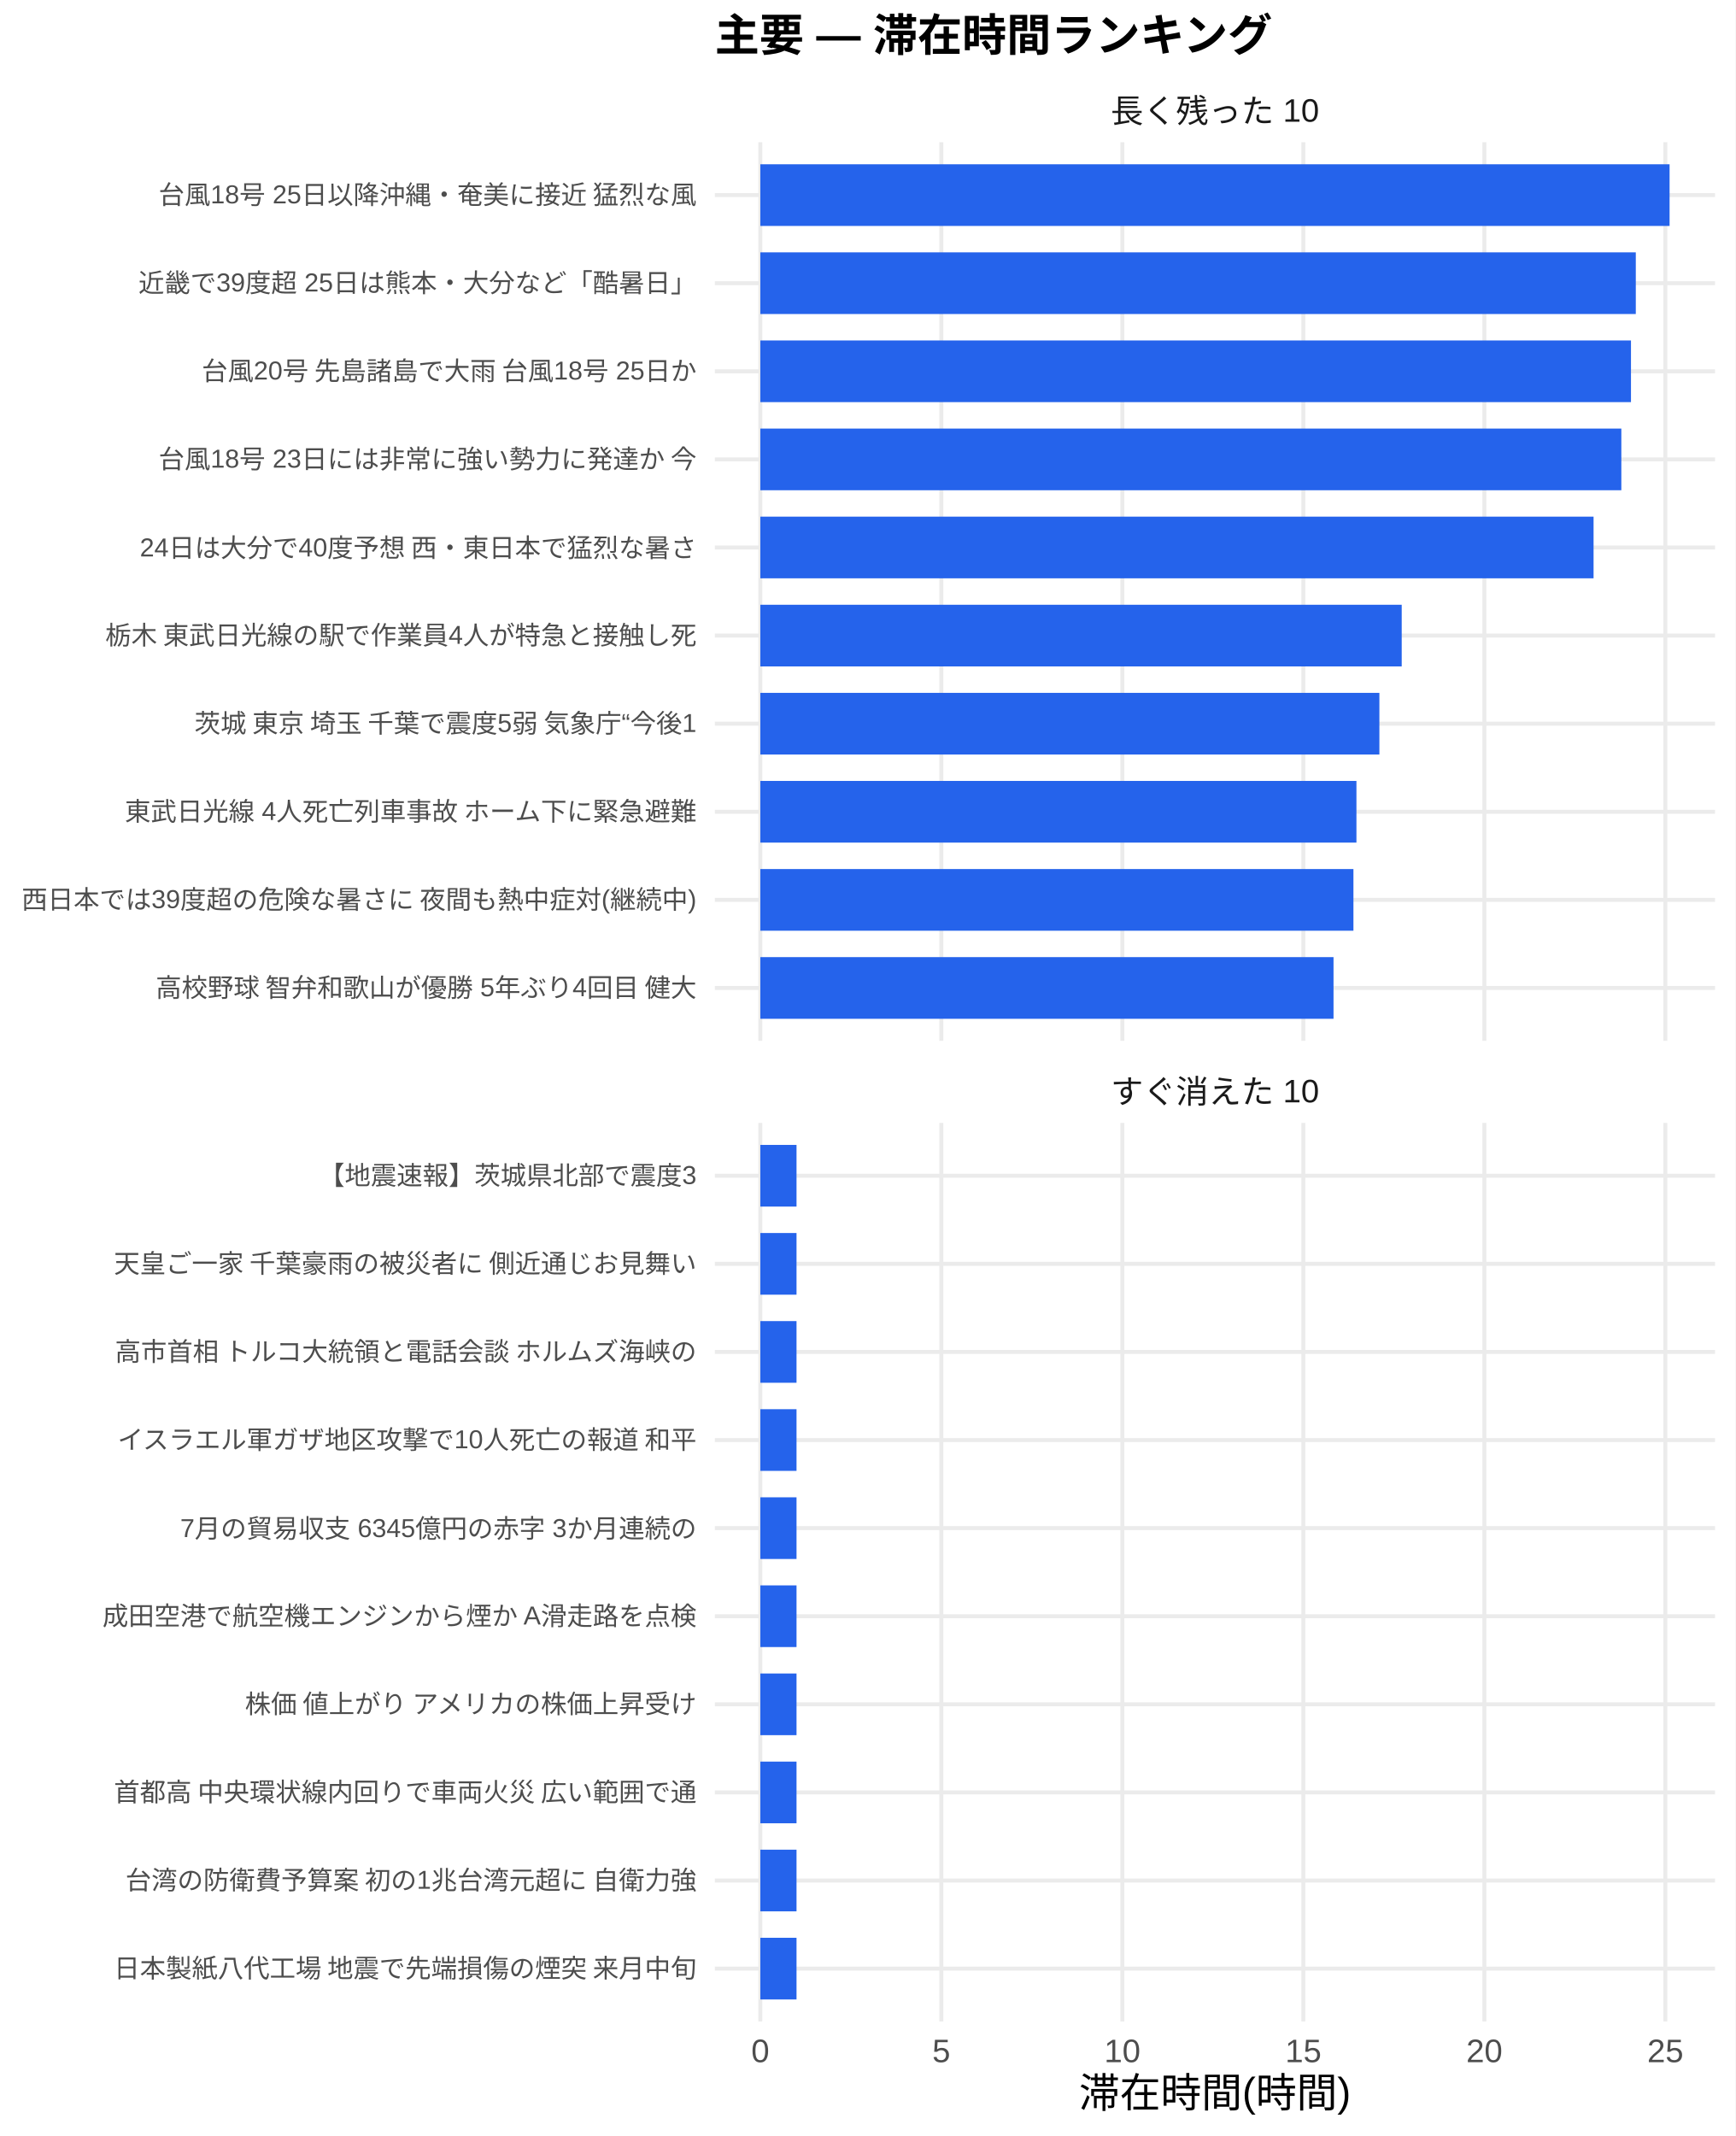
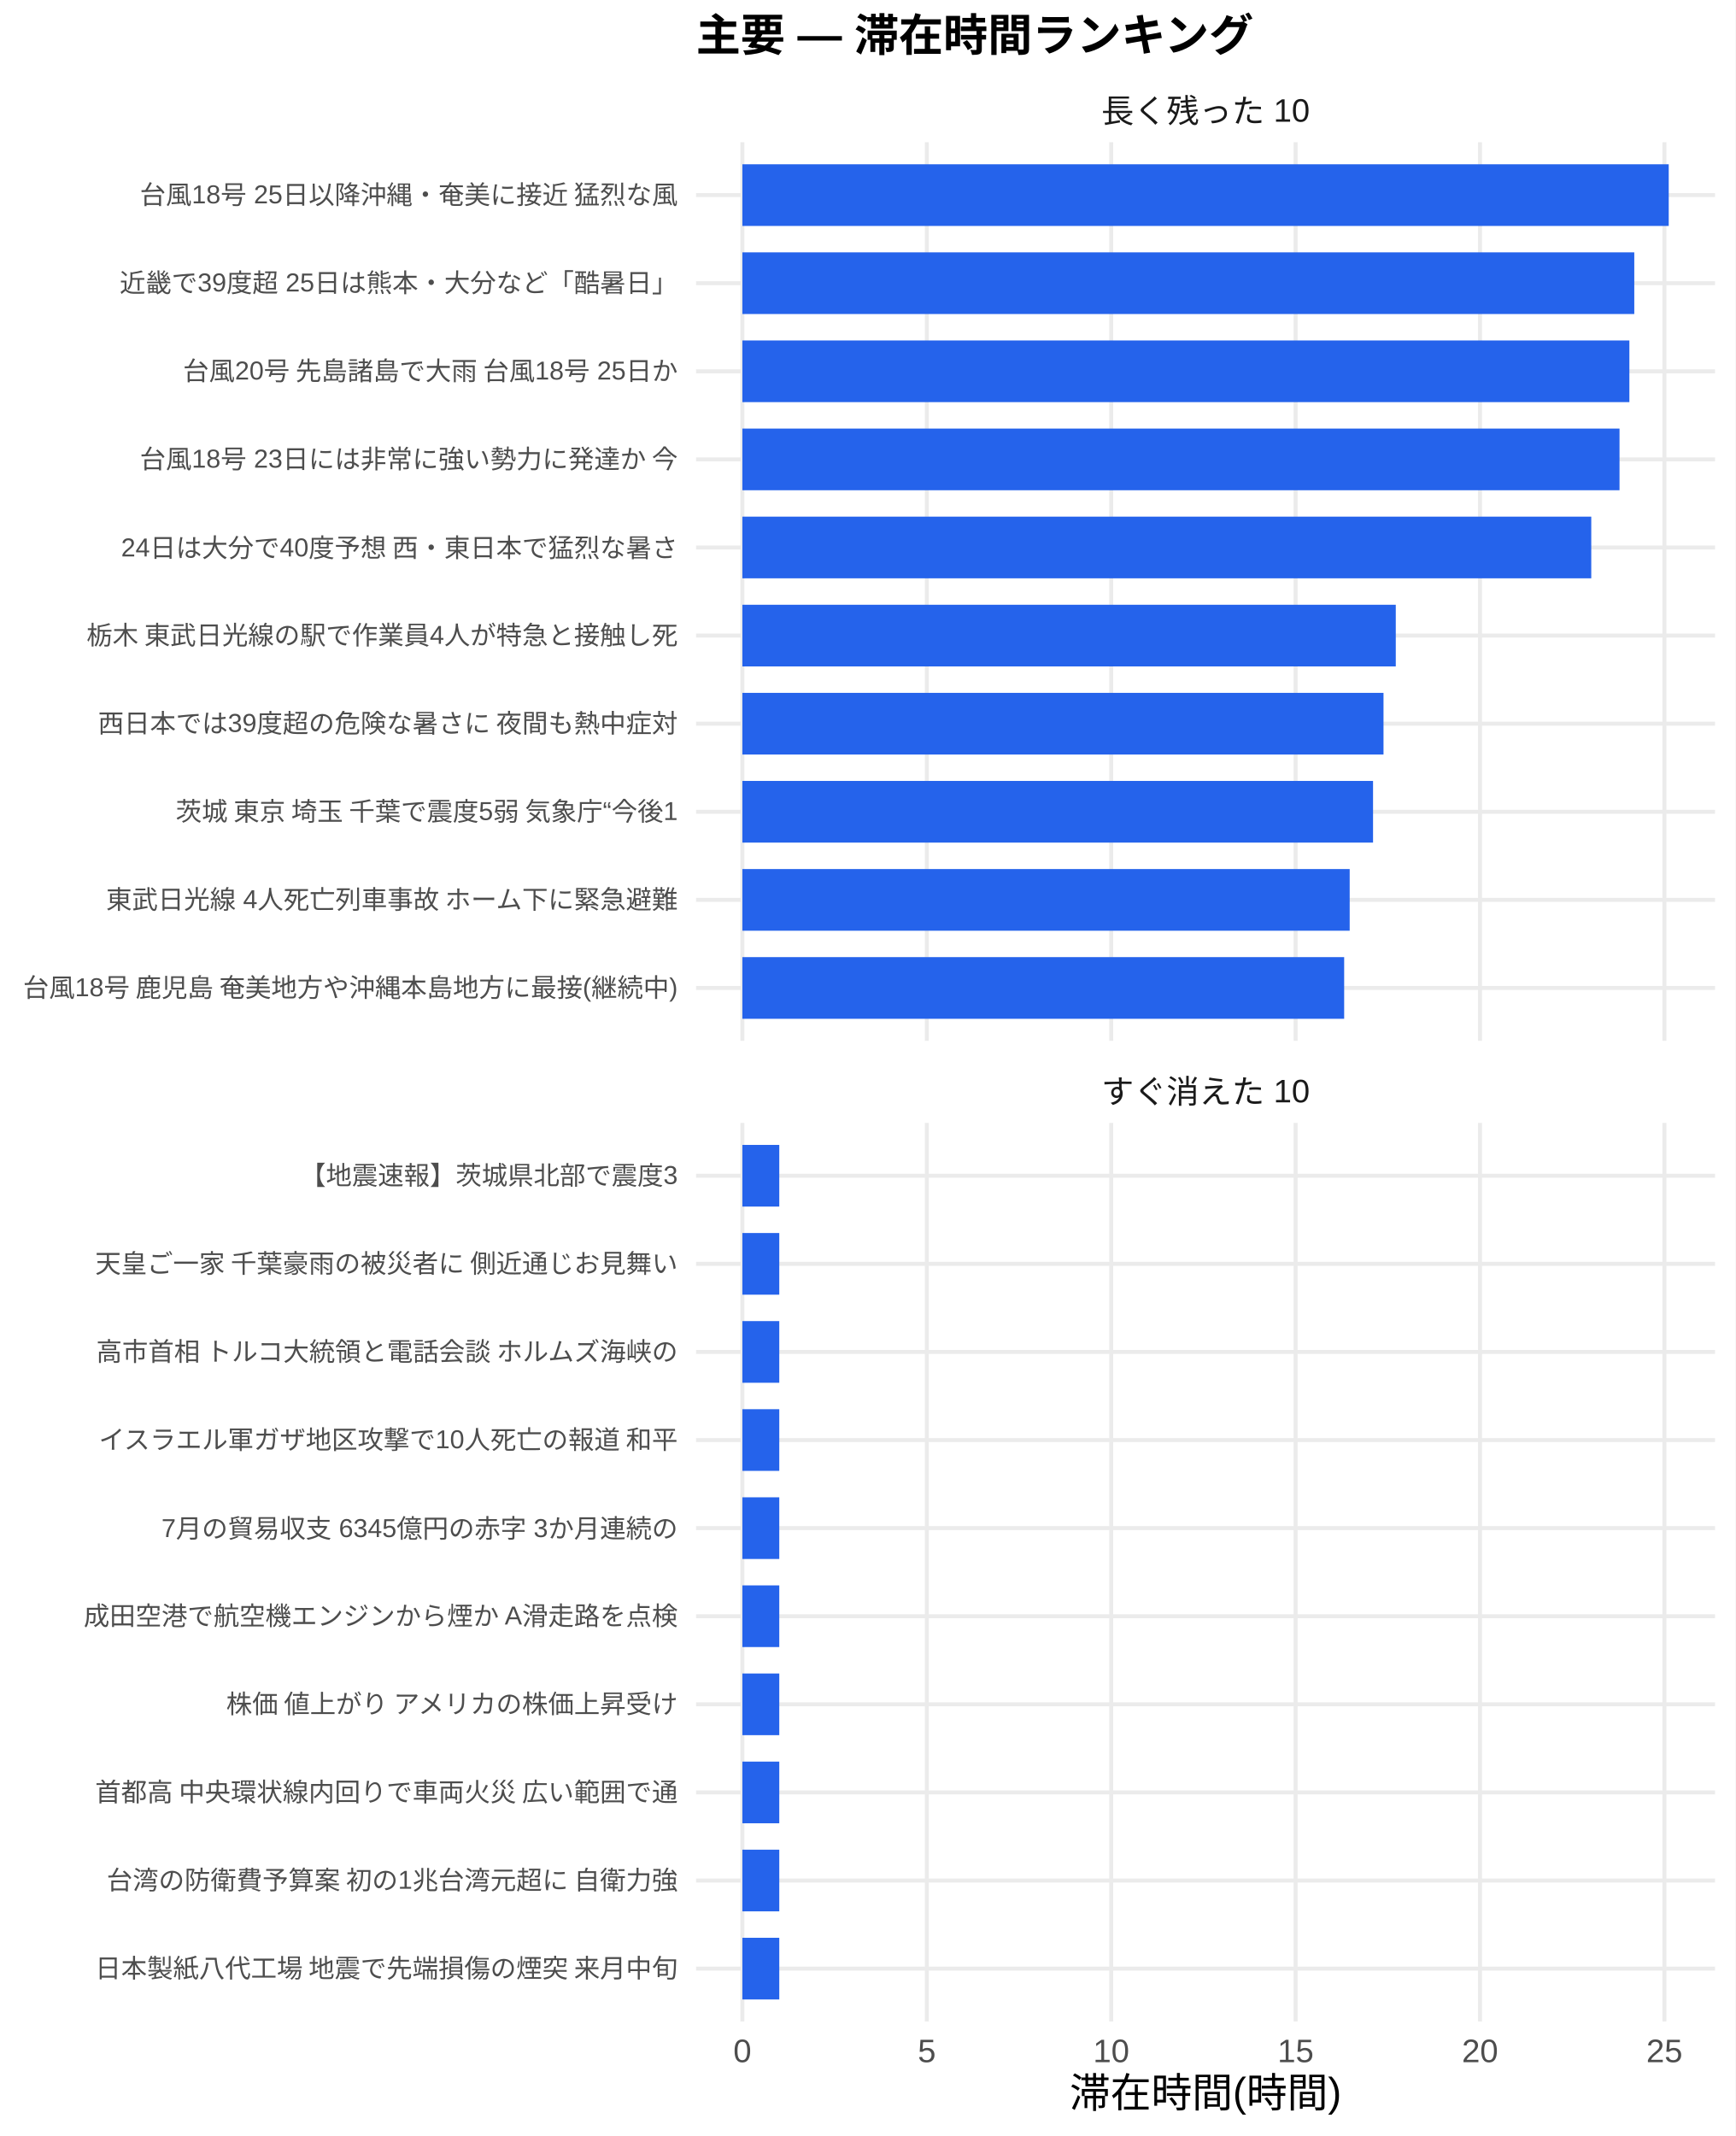
<svg xmlns="http://www.w3.org/2000/svg" width="468.00pt" height="576.00pt" viewBox="0 0 468.00 576.00">
  <g class="svglite">
    <defs>
      <style type="text/css">
    .svglite line, .svglite polyline, .svglite polygon, .svglite path, .svglite rect, .svglite circle {
      fill: none;
      stroke: #000000;
      stroke-linecap: round;
      stroke-linejoin: round;
      stroke-miterlimit: 10.00;
    }
    .svglite text {
      white-space: pre;
    }
    .svglite g.glyphgroup path {
      fill: inherit;
      stroke: none;
    }
  </style>
    </defs>
    <rect width="100%" height="100%" style="stroke: none; fill: #FFFFFF;" />
    <defs>
      <clipPath id="cpMC4wMHw0NjguMDB8MC4wMHw1NzYuMDA=">
        <rect x="0.00" y="0.00" width="468.00" height="576.00" />
      </clipPath>
    </defs>
    <g clip-path="url(#cpMC4wMHw0NjguMDB8MC4wMHw1NzYuMDA=)">
      <rect x="0.00" y="0.00" width="468.00" height="576.00" style="stroke-width: 1.07; stroke: none; fill: #FFFFFF;" />
    </g>
    <defs>
-       <clipPath id="cpMTkyLjc5fDQ2Mi41MnwzOC4zNnwyODAuNjc=">
-         <rect x="192.79" y="38.36" width="269.73" height="242.31" />
+       <clipPath id="cpMTg3LjcyfDQ2Mi41MnwzOC4zNnwyODAuNjc=">
+         <rect x="187.72" y="38.36" width="274.80" height="242.31" />
      </clipPath>
    </defs>
-     <g clip-path="url(#cpMTkyLjc5fDQ2Mi41MnwzOC4zNnwyODAuNjc=)">
-       <polyline points="192.79,266.42 462.52,266.42 " style="stroke-width: 1.07; stroke: #EBEBEB; stroke-linecap: butt;" />
-       <polyline points="192.79,242.66 462.52,242.66 " style="stroke-width: 1.07; stroke: #EBEBEB; stroke-linecap: butt;" />
-       <polyline points="192.79,218.91 462.52,218.91 " style="stroke-width: 1.07; stroke: #EBEBEB; stroke-linecap: butt;" />
-       <polyline points="192.79,195.15 462.52,195.15 " style="stroke-width: 1.07; stroke: #EBEBEB; stroke-linecap: butt;" />
-       <polyline points="192.79,171.39 462.52,171.39 " style="stroke-width: 1.07; stroke: #EBEBEB; stroke-linecap: butt;" />
-       <polyline points="192.79,147.64 462.52,147.64 " style="stroke-width: 1.07; stroke: #EBEBEB; stroke-linecap: butt;" />
-       <polyline points="192.79,123.88 462.52,123.88 " style="stroke-width: 1.07; stroke: #EBEBEB; stroke-linecap: butt;" />
-       <polyline points="192.79,100.13 462.52,100.13 " style="stroke-width: 1.07; stroke: #EBEBEB; stroke-linecap: butt;" />
-       <polyline points="192.79,76.37 462.52,76.37 " style="stroke-width: 1.07; stroke: #EBEBEB; stroke-linecap: butt;" />
-       <polyline points="192.79,52.61 462.52,52.61 " style="stroke-width: 1.07; stroke: #EBEBEB; stroke-linecap: butt;" />
-       <polyline points="205.05,280.67 205.05,38.36 " style="stroke-width: 1.07; stroke: #EBEBEB; stroke-linecap: butt;" />
-       <polyline points="253.86,280.67 253.86,38.36 " style="stroke-width: 1.07; stroke: #EBEBEB; stroke-linecap: butt;" />
-       <polyline points="302.68,280.67 302.68,38.36 " style="stroke-width: 1.07; stroke: #EBEBEB; stroke-linecap: butt;" />
-       <polyline points="351.49,280.67 351.49,38.36 " style="stroke-width: 1.07; stroke: #EBEBEB; stroke-linecap: butt;" />
-       <polyline points="400.31,280.67 400.31,38.36 " style="stroke-width: 1.07; stroke: #EBEBEB; stroke-linecap: butt;" />
-       <polyline points="449.12,280.67 449.12,38.36 " style="stroke-width: 1.07; stroke: #EBEBEB; stroke-linecap: butt;" />
-       <rect x="205.05" y="44.30" width="245.21" height="16.63" style="stroke-width: 1.07; stroke: none; stroke-linecap: butt; stroke-linejoin: miter; fill: #2563EB;" />
-       <rect x="205.05" y="68.05" width="236.10" height="16.63" style="stroke-width: 1.07; stroke: none; stroke-linecap: butt; stroke-linejoin: miter; fill: #2563EB;" />
-       <rect x="205.05" y="91.81" width="234.80" height="16.63" style="stroke-width: 1.07; stroke: none; stroke-linecap: butt; stroke-linejoin: miter; fill: #2563EB;" />
-       <rect x="205.05" y="115.57" width="232.20" height="16.63" style="stroke-width: 1.07; stroke: none; stroke-linecap: butt; stroke-linejoin: miter; fill: #2563EB;" />
-       <rect x="205.05" y="139.32" width="224.71" height="16.63" style="stroke-width: 1.07; stroke: none; stroke-linecap: butt; stroke-linejoin: miter; fill: #2563EB;" />
-       <rect x="205.05" y="163.08" width="172.97" height="16.63" style="stroke-width: 1.07; stroke: none; stroke-linecap: butt; stroke-linejoin: miter; fill: #2563EB;" />
-       <rect x="205.05" y="186.84" width="166.95" height="16.63" style="stroke-width: 1.07; stroke: none; stroke-linecap: butt; stroke-linejoin: miter; fill: #2563EB;" />
-       <rect x="205.05" y="210.59" width="160.76" height="16.63" style="stroke-width: 1.07; stroke: none; stroke-linecap: butt; stroke-linejoin: miter; fill: #2563EB;" />
-       <rect x="205.05" y="234.35" width="159.95" height="16.63" style="stroke-width: 1.07; stroke: none; stroke-linecap: butt; stroke-linejoin: miter; fill: #2563EB;" />
-       <rect x="205.05" y="258.10" width="154.58" height="16.63" style="stroke-width: 1.07; stroke: none; stroke-linecap: butt; stroke-linejoin: miter; fill: #2563EB;" />
+     <g clip-path="url(#cpMTg3LjcyfDQ2Mi41MnwzOC4zNnwyODAuNjc=)">
+       <polyline points="187.72,266.42 462.52,266.42 " style="stroke-width: 1.07; stroke: #EBEBEB; stroke-linecap: butt;" />
+       <polyline points="187.72,242.66 462.52,242.66 " style="stroke-width: 1.07; stroke: #EBEBEB; stroke-linecap: butt;" />
+       <polyline points="187.72,218.91 462.52,218.91 " style="stroke-width: 1.07; stroke: #EBEBEB; stroke-linecap: butt;" />
+       <polyline points="187.72,195.15 462.52,195.15 " style="stroke-width: 1.07; stroke: #EBEBEB; stroke-linecap: butt;" />
+       <polyline points="187.72,171.39 462.52,171.39 " style="stroke-width: 1.07; stroke: #EBEBEB; stroke-linecap: butt;" />
+       <polyline points="187.72,147.64 462.52,147.64 " style="stroke-width: 1.07; stroke: #EBEBEB; stroke-linecap: butt;" />
+       <polyline points="187.72,123.88 462.52,123.88 " style="stroke-width: 1.07; stroke: #EBEBEB; stroke-linecap: butt;" />
+       <polyline points="187.72,100.13 462.52,100.13 " style="stroke-width: 1.07; stroke: #EBEBEB; stroke-linecap: butt;" />
+       <polyline points="187.72,76.37 462.52,76.37 " style="stroke-width: 1.07; stroke: #EBEBEB; stroke-linecap: butt;" />
+       <polyline points="187.72,52.61 462.52,52.61 " style="stroke-width: 1.07; stroke: #EBEBEB; stroke-linecap: butt;" />
+       <polyline points="200.21,280.67 200.21,38.36 " style="stroke-width: 1.07; stroke: #EBEBEB; stroke-linecap: butt;" />
+       <polyline points="249.95,280.67 249.95,38.36 " style="stroke-width: 1.07; stroke: #EBEBEB; stroke-linecap: butt;" />
+       <polyline points="299.68,280.67 299.68,38.36 " style="stroke-width: 1.07; stroke: #EBEBEB; stroke-linecap: butt;" />
+       <polyline points="349.41,280.67 349.41,38.36 " style="stroke-width: 1.07; stroke: #EBEBEB; stroke-linecap: butt;" />
+       <polyline points="399.14,280.67 399.14,38.36 " style="stroke-width: 1.07; stroke: #EBEBEB; stroke-linecap: butt;" />
+       <polyline points="448.87,280.67 448.87,38.36 " style="stroke-width: 1.07; stroke: #EBEBEB; stroke-linecap: butt;" />
+       <rect x="200.21" y="44.30" width="249.82" height="16.63" style="stroke-width: 1.07; stroke: none; stroke-linecap: butt; stroke-linejoin: miter; fill: #2563EB;" />
+       <rect x="200.21" y="68.05" width="240.53" height="16.63" style="stroke-width: 1.07; stroke: none; stroke-linecap: butt; stroke-linejoin: miter; fill: #2563EB;" />
+       <rect x="200.21" y="91.81" width="239.21" height="16.63" style="stroke-width: 1.07; stroke: none; stroke-linecap: butt; stroke-linejoin: miter; fill: #2563EB;" />
+       <rect x="200.21" y="115.57" width="236.55" height="16.63" style="stroke-width: 1.07; stroke: none; stroke-linecap: butt; stroke-linejoin: miter; fill: #2563EB;" />
+       <rect x="200.21" y="139.32" width="228.93" height="16.63" style="stroke-width: 1.07; stroke: none; stroke-linecap: butt; stroke-linejoin: miter; fill: #2563EB;" />
+       <rect x="200.21" y="163.08" width="176.21" height="16.63" style="stroke-width: 1.07; stroke: none; stroke-linecap: butt; stroke-linejoin: miter; fill: #2563EB;" />
+       <rect x="200.21" y="186.84" width="172.90" height="16.63" style="stroke-width: 1.07; stroke: none; stroke-linecap: butt; stroke-linejoin: miter; fill: #2563EB;" />
+       <rect x="200.21" y="210.59" width="170.08" height="16.63" style="stroke-width: 1.07; stroke: none; stroke-linecap: butt; stroke-linejoin: miter; fill: #2563EB;" />
+       <rect x="200.21" y="234.35" width="163.78" height="16.63" style="stroke-width: 1.07; stroke: none; stroke-linecap: butt; stroke-linejoin: miter; fill: #2563EB;" />
+       <rect x="200.21" y="258.10" width="162.29" height="16.63" style="stroke-width: 1.07; stroke: none; stroke-linecap: butt; stroke-linejoin: miter; fill: #2563EB;" />
    </g>
    <g clip-path="url(#cpMC4wMHw0NjguMDB8MC4wMHw1NzYuMDA=)">
</g>
    <defs>
-       <clipPath id="cpMTkyLjc5fDQ2Mi41MnwzMDIuODB8NTQ1LjEy">
-         <rect x="192.79" y="302.80" width="269.73" height="242.31" />
+       <clipPath id="cpMTg3LjcyfDQ2Mi41MnwzMDIuODB8NTQ1LjEy">
+         <rect x="187.72" y="302.80" width="274.80" height="242.31" />
      </clipPath>
    </defs>
-     <g clip-path="url(#cpMTkyLjc5fDQ2Mi41MnwzMDIuODB8NTQ1LjEy)">
-       <polyline points="192.79,530.86 462.52,530.86 " style="stroke-width: 1.07; stroke: #EBEBEB; stroke-linecap: butt;" />
-       <polyline points="192.79,507.11 462.52,507.11 " style="stroke-width: 1.07; stroke: #EBEBEB; stroke-linecap: butt;" />
-       <polyline points="192.79,483.35 462.52,483.35 " style="stroke-width: 1.07; stroke: #EBEBEB; stroke-linecap: butt;" />
-       <polyline points="192.79,459.59 462.52,459.59 " style="stroke-width: 1.07; stroke: #EBEBEB; stroke-linecap: butt;" />
-       <polyline points="192.79,435.84 462.52,435.84 " style="stroke-width: 1.07; stroke: #EBEBEB; stroke-linecap: butt;" />
-       <polyline points="192.79,412.08 462.52,412.08 " style="stroke-width: 1.07; stroke: #EBEBEB; stroke-linecap: butt;" />
-       <polyline points="192.79,388.33 462.52,388.33 " style="stroke-width: 1.07; stroke: #EBEBEB; stroke-linecap: butt;" />
-       <polyline points="192.79,364.57 462.52,364.57 " style="stroke-width: 1.07; stroke: #EBEBEB; stroke-linecap: butt;" />
-       <polyline points="192.79,340.81 462.52,340.81 " style="stroke-width: 1.07; stroke: #EBEBEB; stroke-linecap: butt;" />
-       <polyline points="192.79,317.06 462.52,317.06 " style="stroke-width: 1.07; stroke: #EBEBEB; stroke-linecap: butt;" />
-       <polyline points="205.05,545.12 205.05,302.80 " style="stroke-width: 1.07; stroke: #EBEBEB; stroke-linecap: butt;" />
-       <polyline points="253.86,545.12 253.86,302.80 " style="stroke-width: 1.07; stroke: #EBEBEB; stroke-linecap: butt;" />
-       <polyline points="302.68,545.12 302.68,302.80 " style="stroke-width: 1.07; stroke: #EBEBEB; stroke-linecap: butt;" />
-       <polyline points="351.49,545.12 351.49,302.80 " style="stroke-width: 1.07; stroke: #EBEBEB; stroke-linecap: butt;" />
-       <polyline points="400.31,545.12 400.31,302.80 " style="stroke-width: 1.07; stroke: #EBEBEB; stroke-linecap: butt;" />
-       <polyline points="449.12,545.12 449.12,302.80 " style="stroke-width: 1.07; stroke: #EBEBEB; stroke-linecap: butt;" />
-       <rect x="205.05" y="308.74" width="9.76" height="16.63" style="stroke-width: 1.07; stroke: none; stroke-linecap: butt; stroke-linejoin: miter; fill: #2563EB;" />
-       <rect x="205.05" y="332.50" width="9.76" height="16.63" style="stroke-width: 1.07; stroke: none; stroke-linecap: butt; stroke-linejoin: miter; fill: #2563EB;" />
-       <rect x="205.05" y="356.25" width="9.76" height="16.63" style="stroke-width: 1.07; stroke: none; stroke-linecap: butt; stroke-linejoin: miter; fill: #2563EB;" />
-       <rect x="205.05" y="380.01" width="9.76" height="16.63" style="stroke-width: 1.07; stroke: none; stroke-linecap: butt; stroke-linejoin: miter; fill: #2563EB;" />
-       <rect x="205.05" y="403.77" width="9.76" height="16.63" style="stroke-width: 1.07; stroke: none; stroke-linecap: butt; stroke-linejoin: miter; fill: #2563EB;" />
-       <rect x="205.05" y="427.52" width="9.76" height="16.63" style="stroke-width: 1.07; stroke: none; stroke-linecap: butt; stroke-linejoin: miter; fill: #2563EB;" />
-       <rect x="205.05" y="451.28" width="9.76" height="16.63" style="stroke-width: 1.07; stroke: none; stroke-linecap: butt; stroke-linejoin: miter; fill: #2563EB;" />
-       <rect x="205.05" y="475.04" width="9.76" height="16.63" style="stroke-width: 1.07; stroke: none; stroke-linecap: butt; stroke-linejoin: miter; fill: #2563EB;" />
-       <rect x="205.05" y="498.79" width="9.76" height="16.63" style="stroke-width: 1.07; stroke: none; stroke-linecap: butt; stroke-linejoin: miter; fill: #2563EB;" />
-       <rect x="205.05" y="522.55" width="9.76" height="16.63" style="stroke-width: 1.07; stroke: none; stroke-linecap: butt; stroke-linejoin: miter; fill: #2563EB;" />
+     <g clip-path="url(#cpMTg3LjcyfDQ2Mi41MnwzMDIuODB8NTQ1LjEy)">
+       <polyline points="187.72,530.86 462.52,530.86 " style="stroke-width: 1.07; stroke: #EBEBEB; stroke-linecap: butt;" />
+       <polyline points="187.72,507.11 462.52,507.11 " style="stroke-width: 1.07; stroke: #EBEBEB; stroke-linecap: butt;" />
+       <polyline points="187.72,483.35 462.52,483.35 " style="stroke-width: 1.07; stroke: #EBEBEB; stroke-linecap: butt;" />
+       <polyline points="187.72,459.59 462.52,459.59 " style="stroke-width: 1.07; stroke: #EBEBEB; stroke-linecap: butt;" />
+       <polyline points="187.72,435.84 462.52,435.84 " style="stroke-width: 1.07; stroke: #EBEBEB; stroke-linecap: butt;" />
+       <polyline points="187.72,412.08 462.52,412.08 " style="stroke-width: 1.07; stroke: #EBEBEB; stroke-linecap: butt;" />
+       <polyline points="187.72,388.33 462.52,388.33 " style="stroke-width: 1.07; stroke: #EBEBEB; stroke-linecap: butt;" />
+       <polyline points="187.72,364.57 462.52,364.57 " style="stroke-width: 1.07; stroke: #EBEBEB; stroke-linecap: butt;" />
+       <polyline points="187.72,340.81 462.52,340.81 " style="stroke-width: 1.07; stroke: #EBEBEB; stroke-linecap: butt;" />
+       <polyline points="187.72,317.06 462.52,317.06 " style="stroke-width: 1.07; stroke: #EBEBEB; stroke-linecap: butt;" />
+       <polyline points="200.21,545.12 200.21,302.80 " style="stroke-width: 1.07; stroke: #EBEBEB; stroke-linecap: butt;" />
+       <polyline points="249.95,545.12 249.95,302.80 " style="stroke-width: 1.07; stroke: #EBEBEB; stroke-linecap: butt;" />
+       <polyline points="299.68,545.12 299.68,302.80 " style="stroke-width: 1.07; stroke: #EBEBEB; stroke-linecap: butt;" />
+       <polyline points="349.41,545.12 349.41,302.80 " style="stroke-width: 1.07; stroke: #EBEBEB; stroke-linecap: butt;" />
+       <polyline points="399.14,545.12 399.14,302.80 " style="stroke-width: 1.07; stroke: #EBEBEB; stroke-linecap: butt;" />
+       <polyline points="448.87,545.12 448.87,302.80 " style="stroke-width: 1.07; stroke: #EBEBEB; stroke-linecap: butt;" />
+       <rect x="200.21" y="308.74" width="9.95" height="16.63" style="stroke-width: 1.07; stroke: none; stroke-linecap: butt; stroke-linejoin: miter; fill: #2563EB;" />
+       <rect x="200.21" y="332.50" width="9.95" height="16.63" style="stroke-width: 1.07; stroke: none; stroke-linecap: butt; stroke-linejoin: miter; fill: #2563EB;" />
+       <rect x="200.21" y="356.25" width="9.95" height="16.63" style="stroke-width: 1.07; stroke: none; stroke-linecap: butt; stroke-linejoin: miter; fill: #2563EB;" />
+       <rect x="200.21" y="380.01" width="9.95" height="16.63" style="stroke-width: 1.07; stroke: none; stroke-linecap: butt; stroke-linejoin: miter; fill: #2563EB;" />
+       <rect x="200.21" y="403.77" width="9.95" height="16.63" style="stroke-width: 1.07; stroke: none; stroke-linecap: butt; stroke-linejoin: miter; fill: #2563EB;" />
+       <rect x="200.21" y="427.52" width="9.95" height="16.63" style="stroke-width: 1.07; stroke: none; stroke-linecap: butt; stroke-linejoin: miter; fill: #2563EB;" />
+       <rect x="200.21" y="451.28" width="9.95" height="16.63" style="stroke-width: 1.07; stroke: none; stroke-linecap: butt; stroke-linejoin: miter; fill: #2563EB;" />
+       <rect x="200.21" y="475.04" width="9.95" height="16.63" style="stroke-width: 1.07; stroke: none; stroke-linecap: butt; stroke-linejoin: miter; fill: #2563EB;" />
+       <rect x="200.21" y="498.79" width="9.95" height="16.63" style="stroke-width: 1.07; stroke: none; stroke-linecap: butt; stroke-linejoin: miter; fill: #2563EB;" />
+       <rect x="200.21" y="522.55" width="9.95" height="16.63" style="stroke-width: 1.07; stroke: none; stroke-linecap: butt; stroke-linejoin: miter; fill: #2563EB;" />
    </g>
    <g clip-path="url(#cpMC4wMHw0NjguMDB8MC4wMHw1NzYuMDA=)">
</g>
    <defs>
-       <clipPath id="cpMTkyLjc5fDQ2Mi41MnwyODYuMTV8MzAyLjgw">
-         <rect x="192.79" y="286.15" width="269.73" height="16.65" />
+       <clipPath id="cpMTg3LjcyfDQ2Mi41MnwyODYuMTV8MzAyLjgw">
+         <rect x="187.72" y="286.15" width="274.80" height="16.65" />
      </clipPath>
    </defs>
-     <g clip-path="url(#cpMTkyLjc5fDQ2Mi41MnwyODYuMTV8MzAyLjgw)">
-       <text x="327.65" y="297.50" text-anchor="middle" style="font-size: 8.80px;fill: #1A1A1A; font-family: &quot;Liberation Sans&quot;;" textLength="56.20px" lengthAdjust="spacingAndGlyphs">すぐ消えた 10</text>
+     <g clip-path="url(#cpMTg3LjcyfDQ2Mi41MnwyODYuMTV8MzAyLjgw)">
+       <text x="325.12" y="297.50" text-anchor="middle" style="font-size: 8.80px;fill: #1A1A1A; font-family: &quot;Liberation Sans&quot;;" textLength="56.20px" lengthAdjust="spacingAndGlyphs">すぐ消えた 10</text>
    </g>
    <g clip-path="url(#cpMC4wMHw0NjguMDB8MC4wMHw1NzYuMDA=)">
</g>
    <defs>
-       <clipPath id="cpMTkyLjc5fDQ2Mi41MnwyMS43MXwzOC4zNg==">
-         <rect x="192.79" y="21.71" width="269.73" height="16.65" />
+       <clipPath id="cpMTg3LjcyfDQ2Mi41MnwyMS43MXwzOC4zNg==">
+         <rect x="187.72" y="21.71" width="274.80" height="16.65" />
      </clipPath>
    </defs>
-     <g clip-path="url(#cpMTkyLjc5fDQ2Mi41MnwyMS43MXwzOC4zNg==)">
-       <text x="327.65" y="33.06" text-anchor="middle" style="font-size: 8.80px;fill: #1A1A1A; font-family: &quot;Liberation Sans&quot;;" textLength="56.20px" lengthAdjust="spacingAndGlyphs">長く残った 10</text>
+     <g clip-path="url(#cpMTg3LjcyfDQ2Mi41MnwyMS43MXwzOC4zNg==)">
+       <text x="325.12" y="33.06" text-anchor="middle" style="font-size: 8.80px;fill: #1A1A1A; font-family: &quot;Liberation Sans&quot;;" textLength="56.20px" lengthAdjust="spacingAndGlyphs">長く残った 10</text>
    </g>
    <g clip-path="url(#cpMC4wMHw0NjguMDB8MC4wMHw1NzYuMDA=)">
-       <text x="205.05" y="556.10" text-anchor="middle" style="font-size: 8.80px;fill: #4D4D4D; font-family: &quot;Liberation Sans&quot;;" textLength="4.89px" lengthAdjust="spacingAndGlyphs">0</text>
-       <text x="253.86" y="556.10" text-anchor="middle" style="font-size: 8.80px;fill: #4D4D4D; font-family: &quot;Liberation Sans&quot;;" textLength="4.89px" lengthAdjust="spacingAndGlyphs">5</text>
-       <text x="302.68" y="556.10" text-anchor="middle" style="font-size: 8.80px;fill: #4D4D4D; font-family: &quot;Liberation Sans&quot;;" textLength="9.78px" lengthAdjust="spacingAndGlyphs">10</text>
-       <text x="351.49" y="556.10" text-anchor="middle" style="font-size: 8.80px;fill: #4D4D4D; font-family: &quot;Liberation Sans&quot;;" textLength="9.78px" lengthAdjust="spacingAndGlyphs">15</text>
-       <text x="400.31" y="556.10" text-anchor="middle" style="font-size: 8.80px;fill: #4D4D4D; font-family: &quot;Liberation Sans&quot;;" textLength="9.78px" lengthAdjust="spacingAndGlyphs">20</text>
-       <text x="449.12" y="556.10" text-anchor="middle" style="font-size: 8.80px;fill: #4D4D4D; font-family: &quot;Liberation Sans&quot;;" textLength="9.78px" lengthAdjust="spacingAndGlyphs">25</text>
-       <text x="187.85" y="268.83" text-anchor="end" style="font-size: 7.00px;fill: #4D4D4D; font-family: &quot;Liberation Sans&quot;;" textLength="146.59px" lengthAdjust="spacingAndGlyphs">高校野球 智弁和歌山が優勝 5年ぶり4回目 健大</text>
-       <text x="187.85" y="245.07" text-anchor="end" style="font-size: 7.00px;fill: #4D4D4D; font-family: &quot;Liberation Sans&quot;;" textLength="182.38px" lengthAdjust="spacingAndGlyphs">西日本では39度超の危険な暑さに 夜間も熱中症対(継続中)</text>
-       <text x="187.85" y="221.31" text-anchor="end" style="font-size: 7.00px;fill: #4D4D4D; font-family: &quot;Liberation Sans&quot;;" textLength="154.77px" lengthAdjust="spacingAndGlyphs">東武日光線 4人死亡列車事故 ホーム下に緊急避難</text>
-       <text x="187.85" y="197.56" text-anchor="end" style="font-size: 7.00px;fill: #4D4D4D; font-family: &quot;Liberation Sans&quot;;" textLength="136.86px" lengthAdjust="spacingAndGlyphs">茨城 東京 埼玉 千葉で震度5弱 気象庁“今後1</text>
-       <text x="187.85" y="173.80" text-anchor="end" style="font-size: 7.00px;fill: #4D4D4D; font-family: &quot;Liberation Sans&quot;;" textLength="159.83px" lengthAdjust="spacingAndGlyphs">栃木 東武日光線の駅で作業員4人が特急と接触し死</text>
-       <text x="187.85" y="150.05" text-anchor="end" style="font-size: 7.00px;fill: #4D4D4D; font-family: &quot;Liberation Sans&quot;;" textLength="150.50px" lengthAdjust="spacingAndGlyphs">24日は大分で40度予想 西・東日本で猛烈な暑さ</text>
-       <text x="187.85" y="126.29" text-anchor="end" style="font-size: 7.00px;fill: #4D4D4D; font-family: &quot;Liberation Sans&quot;;" textLength="145.44px" lengthAdjust="spacingAndGlyphs">台風18号 23日には非常に強い勢力に発達か 今</text>
-       <text x="187.85" y="102.53" text-anchor="end" style="font-size: 7.00px;fill: #4D4D4D; font-family: &quot;Liberation Sans&quot;;" textLength="134.16px" lengthAdjust="spacingAndGlyphs">台風20号 先島諸島で大雨 台風18号 25日か</text>
-       <text x="187.85" y="78.78" text-anchor="end" style="font-size: 7.00px;fill: #4D4D4D; font-family: &quot;Liberation Sans&quot;;" textLength="150.50px" lengthAdjust="spacingAndGlyphs">近畿で39度超 25日は熊本・大分など「酷暑日」</text>
-       <text x="187.85" y="55.02" text-anchor="end" style="font-size: 7.00px;fill: #4D4D4D; font-family: &quot;Liberation Sans&quot;;" textLength="145.44px" lengthAdjust="spacingAndGlyphs">台風18号 25日以降沖縄・奄美に接近 猛烈な風</text>
-       <text x="187.85" y="533.27" text-anchor="end" style="font-size: 7.00px;fill: #4D4D4D; font-family: &quot;Liberation Sans&quot;;" textLength="157.88px" lengthAdjust="spacingAndGlyphs">日本製紙八代工場 地震で先端損傷の煙突 来月中旬</text>
-       <text x="187.85" y="509.51" text-anchor="end" style="font-size: 7.00px;fill: #4D4D4D; font-family: &quot;Liberation Sans&quot;;" textLength="154.77px" lengthAdjust="spacingAndGlyphs">台湾の防衛費予算案 初の1兆台湾元超に 自衛力強</text>
-       <text x="187.85" y="485.76" text-anchor="end" style="font-size: 7.00px;fill: #4D4D4D; font-family: &quot;Liberation Sans&quot;;" textLength="157.88px" lengthAdjust="spacingAndGlyphs">首都高 中央環状線内回りで車両火災 広い範囲で通</text>
-       <text x="187.85" y="462.00" text-anchor="end" style="font-size: 7.00px;fill: #4D4D4D; font-family: &quot;Liberation Sans&quot;;" textLength="122.88px" lengthAdjust="spacingAndGlyphs">株価 値上がり アメリカの株価上昇受け</text>
-       <text x="187.85" y="438.25" text-anchor="end" style="font-size: 7.00px;fill: #4D4D4D; font-family: &quot;Liberation Sans&quot;;" textLength="160.22px" lengthAdjust="spacingAndGlyphs">成田空港で航空機エンジンから煙か A滑走路を点検</text>
-       <text x="187.85" y="414.49" text-anchor="end" style="font-size: 7.00px;fill: #4D4D4D; font-family: &quot;Liberation Sans&quot;;" textLength="139.22px" lengthAdjust="spacingAndGlyphs">7月の貿易収支 6345億円の赤字 3か月連続の</text>
-       <text x="187.85" y="390.73" text-anchor="end" style="font-size: 7.00px;fill: #4D4D4D; font-family: &quot;Liberation Sans&quot;;" textLength="156.72px" lengthAdjust="spacingAndGlyphs">イスラエル軍ガザ地区攻撃で10人死亡の報道 和平</text>
-       <text x="187.85" y="366.98" text-anchor="end" style="font-size: 7.00px;fill: #4D4D4D; font-family: &quot;Liberation Sans&quot;;" textLength="157.88px" lengthAdjust="spacingAndGlyphs">高市首相 トルコ大統領と電話会談 ホルムズ海峡の</text>
-       <text x="187.85" y="343.22" text-anchor="end" style="font-size: 7.00px;fill: #4D4D4D; font-family: &quot;Liberation Sans&quot;;" textLength="157.88px" lengthAdjust="spacingAndGlyphs">天皇ご一家 千葉豪雨の被災者に 側近通じお見舞い</text>
-       <text x="187.85" y="319.47" text-anchor="end" style="font-size: 7.00px;fill: #4D4D4D; font-family: &quot;Liberation Sans&quot;;" textLength="101.89px" lengthAdjust="spacingAndGlyphs">【地震速報】茨城県北部で震度3</text>
-       <text x="327.65" y="568.24" text-anchor="middle" style="font-size: 11.00px; font-family: &quot;Liberation Sans&quot;;" textLength="73.31px" lengthAdjust="spacingAndGlyphs">滞在時間(時間)</text>
-       <text x="192.79" y="13.74" style="font-size: 12.00px; font-weight: bold; font-family: &quot;Liberation Sans&quot;;" textLength="150.66px" lengthAdjust="spacingAndGlyphs">主要 — 滞在時間ランキング</text>
+       <text x="200.21" y="556.10" text-anchor="middle" style="font-size: 8.80px;fill: #4D4D4D; font-family: &quot;Liberation Sans&quot;;" textLength="4.89px" lengthAdjust="spacingAndGlyphs">0</text>
+       <text x="249.95" y="556.10" text-anchor="middle" style="font-size: 8.80px;fill: #4D4D4D; font-family: &quot;Liberation Sans&quot;;" textLength="4.89px" lengthAdjust="spacingAndGlyphs">5</text>
+       <text x="299.68" y="556.10" text-anchor="middle" style="font-size: 8.80px;fill: #4D4D4D; font-family: &quot;Liberation Sans&quot;;" textLength="9.78px" lengthAdjust="spacingAndGlyphs">10</text>
+       <text x="349.41" y="556.10" text-anchor="middle" style="font-size: 8.80px;fill: #4D4D4D; font-family: &quot;Liberation Sans&quot;;" textLength="9.78px" lengthAdjust="spacingAndGlyphs">15</text>
+       <text x="399.14" y="556.10" text-anchor="middle" style="font-size: 8.80px;fill: #4D4D4D; font-family: &quot;Liberation Sans&quot;;" textLength="9.78px" lengthAdjust="spacingAndGlyphs">20</text>
+       <text x="448.87" y="556.10" text-anchor="middle" style="font-size: 8.80px;fill: #4D4D4D; font-family: &quot;Liberation Sans&quot;;" textLength="9.78px" lengthAdjust="spacingAndGlyphs">25</text>
+       <text x="182.79" y="268.83" text-anchor="end" style="font-size: 7.00px;fill: #4D4D4D; font-family: &quot;Liberation Sans&quot;;" textLength="177.31px" lengthAdjust="spacingAndGlyphs">台風18号 鹿児島 奄美地方や沖縄本島地方に最接(継続中)</text>
+       <text x="182.79" y="245.07" text-anchor="end" style="font-size: 7.00px;fill: #4D4D4D; font-family: &quot;Liberation Sans&quot;;" textLength="154.77px" lengthAdjust="spacingAndGlyphs">東武日光線 4人死亡列車事故 ホーム下に緊急避難</text>
+       <text x="182.79" y="221.31" text-anchor="end" style="font-size: 7.00px;fill: #4D4D4D; font-family: &quot;Liberation Sans&quot;;" textLength="136.86px" lengthAdjust="spacingAndGlyphs">茨城 東京 埼玉 千葉で震度5弱 気象庁“今後1</text>
+       <text x="182.79" y="197.56" text-anchor="end" style="font-size: 7.00px;fill: #4D4D4D; font-family: &quot;Liberation Sans&quot;;" textLength="156.72px" lengthAdjust="spacingAndGlyphs">西日本では39度超の危険な暑さに 夜間も熱中症対</text>
+       <text x="182.79" y="173.80" text-anchor="end" style="font-size: 7.00px;fill: #4D4D4D; font-family: &quot;Liberation Sans&quot;;" textLength="159.83px" lengthAdjust="spacingAndGlyphs">栃木 東武日光線の駅で作業員4人が特急と接触し死</text>
+       <text x="182.79" y="150.05" text-anchor="end" style="font-size: 7.00px;fill: #4D4D4D; font-family: &quot;Liberation Sans&quot;;" textLength="150.50px" lengthAdjust="spacingAndGlyphs">24日は大分で40度予想 西・東日本で猛烈な暑さ</text>
+       <text x="182.79" y="126.29" text-anchor="end" style="font-size: 7.00px;fill: #4D4D4D; font-family: &quot;Liberation Sans&quot;;" textLength="145.44px" lengthAdjust="spacingAndGlyphs">台風18号 23日には非常に強い勢力に発達か 今</text>
+       <text x="182.79" y="102.53" text-anchor="end" style="font-size: 7.00px;fill: #4D4D4D; font-family: &quot;Liberation Sans&quot;;" textLength="134.16px" lengthAdjust="spacingAndGlyphs">台風20号 先島諸島で大雨 台風18号 25日か</text>
+       <text x="182.79" y="78.78" text-anchor="end" style="font-size: 7.00px;fill: #4D4D4D; font-family: &quot;Liberation Sans&quot;;" textLength="150.50px" lengthAdjust="spacingAndGlyphs">近畿で39度超 25日は熊本・大分など「酷暑日」</text>
+       <text x="182.79" y="55.02" text-anchor="end" style="font-size: 7.00px;fill: #4D4D4D; font-family: &quot;Liberation Sans&quot;;" textLength="145.44px" lengthAdjust="spacingAndGlyphs">台風18号 25日以降沖縄・奄美に接近 猛烈な風</text>
+       <text x="182.79" y="533.27" text-anchor="end" style="font-size: 7.00px;fill: #4D4D4D; font-family: &quot;Liberation Sans&quot;;" textLength="157.88px" lengthAdjust="spacingAndGlyphs">日本製紙八代工場 地震で先端損傷の煙突 来月中旬</text>
+       <text x="182.79" y="509.51" text-anchor="end" style="font-size: 7.00px;fill: #4D4D4D; font-family: &quot;Liberation Sans&quot;;" textLength="154.77px" lengthAdjust="spacingAndGlyphs">台湾の防衛費予算案 初の1兆台湾元超に 自衛力強</text>
+       <text x="182.79" y="485.76" text-anchor="end" style="font-size: 7.00px;fill: #4D4D4D; font-family: &quot;Liberation Sans&quot;;" textLength="157.88px" lengthAdjust="spacingAndGlyphs">首都高 中央環状線内回りで車両火災 広い範囲で通</text>
+       <text x="182.79" y="462.00" text-anchor="end" style="font-size: 7.00px;fill: #4D4D4D; font-family: &quot;Liberation Sans&quot;;" textLength="122.88px" lengthAdjust="spacingAndGlyphs">株価 値上がり アメリカの株価上昇受け</text>
+       <text x="182.79" y="438.25" text-anchor="end" style="font-size: 7.00px;fill: #4D4D4D; font-family: &quot;Liberation Sans&quot;;" textLength="160.22px" lengthAdjust="spacingAndGlyphs">成田空港で航空機エンジンから煙か A滑走路を点検</text>
+       <text x="182.79" y="414.49" text-anchor="end" style="font-size: 7.00px;fill: #4D4D4D; font-family: &quot;Liberation Sans&quot;;" textLength="139.22px" lengthAdjust="spacingAndGlyphs">7月の貿易収支 6345億円の赤字 3か月連続の</text>
+       <text x="182.79" y="390.73" text-anchor="end" style="font-size: 7.00px;fill: #4D4D4D; font-family: &quot;Liberation Sans&quot;;" textLength="156.72px" lengthAdjust="spacingAndGlyphs">イスラエル軍ガザ地区攻撃で10人死亡の報道 和平</text>
+       <text x="182.79" y="366.98" text-anchor="end" style="font-size: 7.00px;fill: #4D4D4D; font-family: &quot;Liberation Sans&quot;;" textLength="157.88px" lengthAdjust="spacingAndGlyphs">高市首相 トルコ大統領と電話会談 ホルムズ海峡の</text>
+       <text x="182.79" y="343.22" text-anchor="end" style="font-size: 7.00px;fill: #4D4D4D; font-family: &quot;Liberation Sans&quot;;" textLength="157.88px" lengthAdjust="spacingAndGlyphs">天皇ご一家 千葉豪雨の被災者に 側近通じお見舞い</text>
+       <text x="182.79" y="319.47" text-anchor="end" style="font-size: 7.00px;fill: #4D4D4D; font-family: &quot;Liberation Sans&quot;;" textLength="101.89px" lengthAdjust="spacingAndGlyphs">【地震速報】茨城県北部で震度3</text>
+       <text x="325.12" y="568.24" text-anchor="middle" style="font-size: 11.00px; font-family: &quot;Liberation Sans&quot;;" textLength="73.31px" lengthAdjust="spacingAndGlyphs">滞在時間(時間)</text>
+       <text x="187.72" y="13.74" style="font-size: 12.00px; font-weight: bold; font-family: &quot;Liberation Sans&quot;;" textLength="150.66px" lengthAdjust="spacingAndGlyphs">主要 — 滞在時間ランキング</text>
    </g>
  </g>
</svg>
